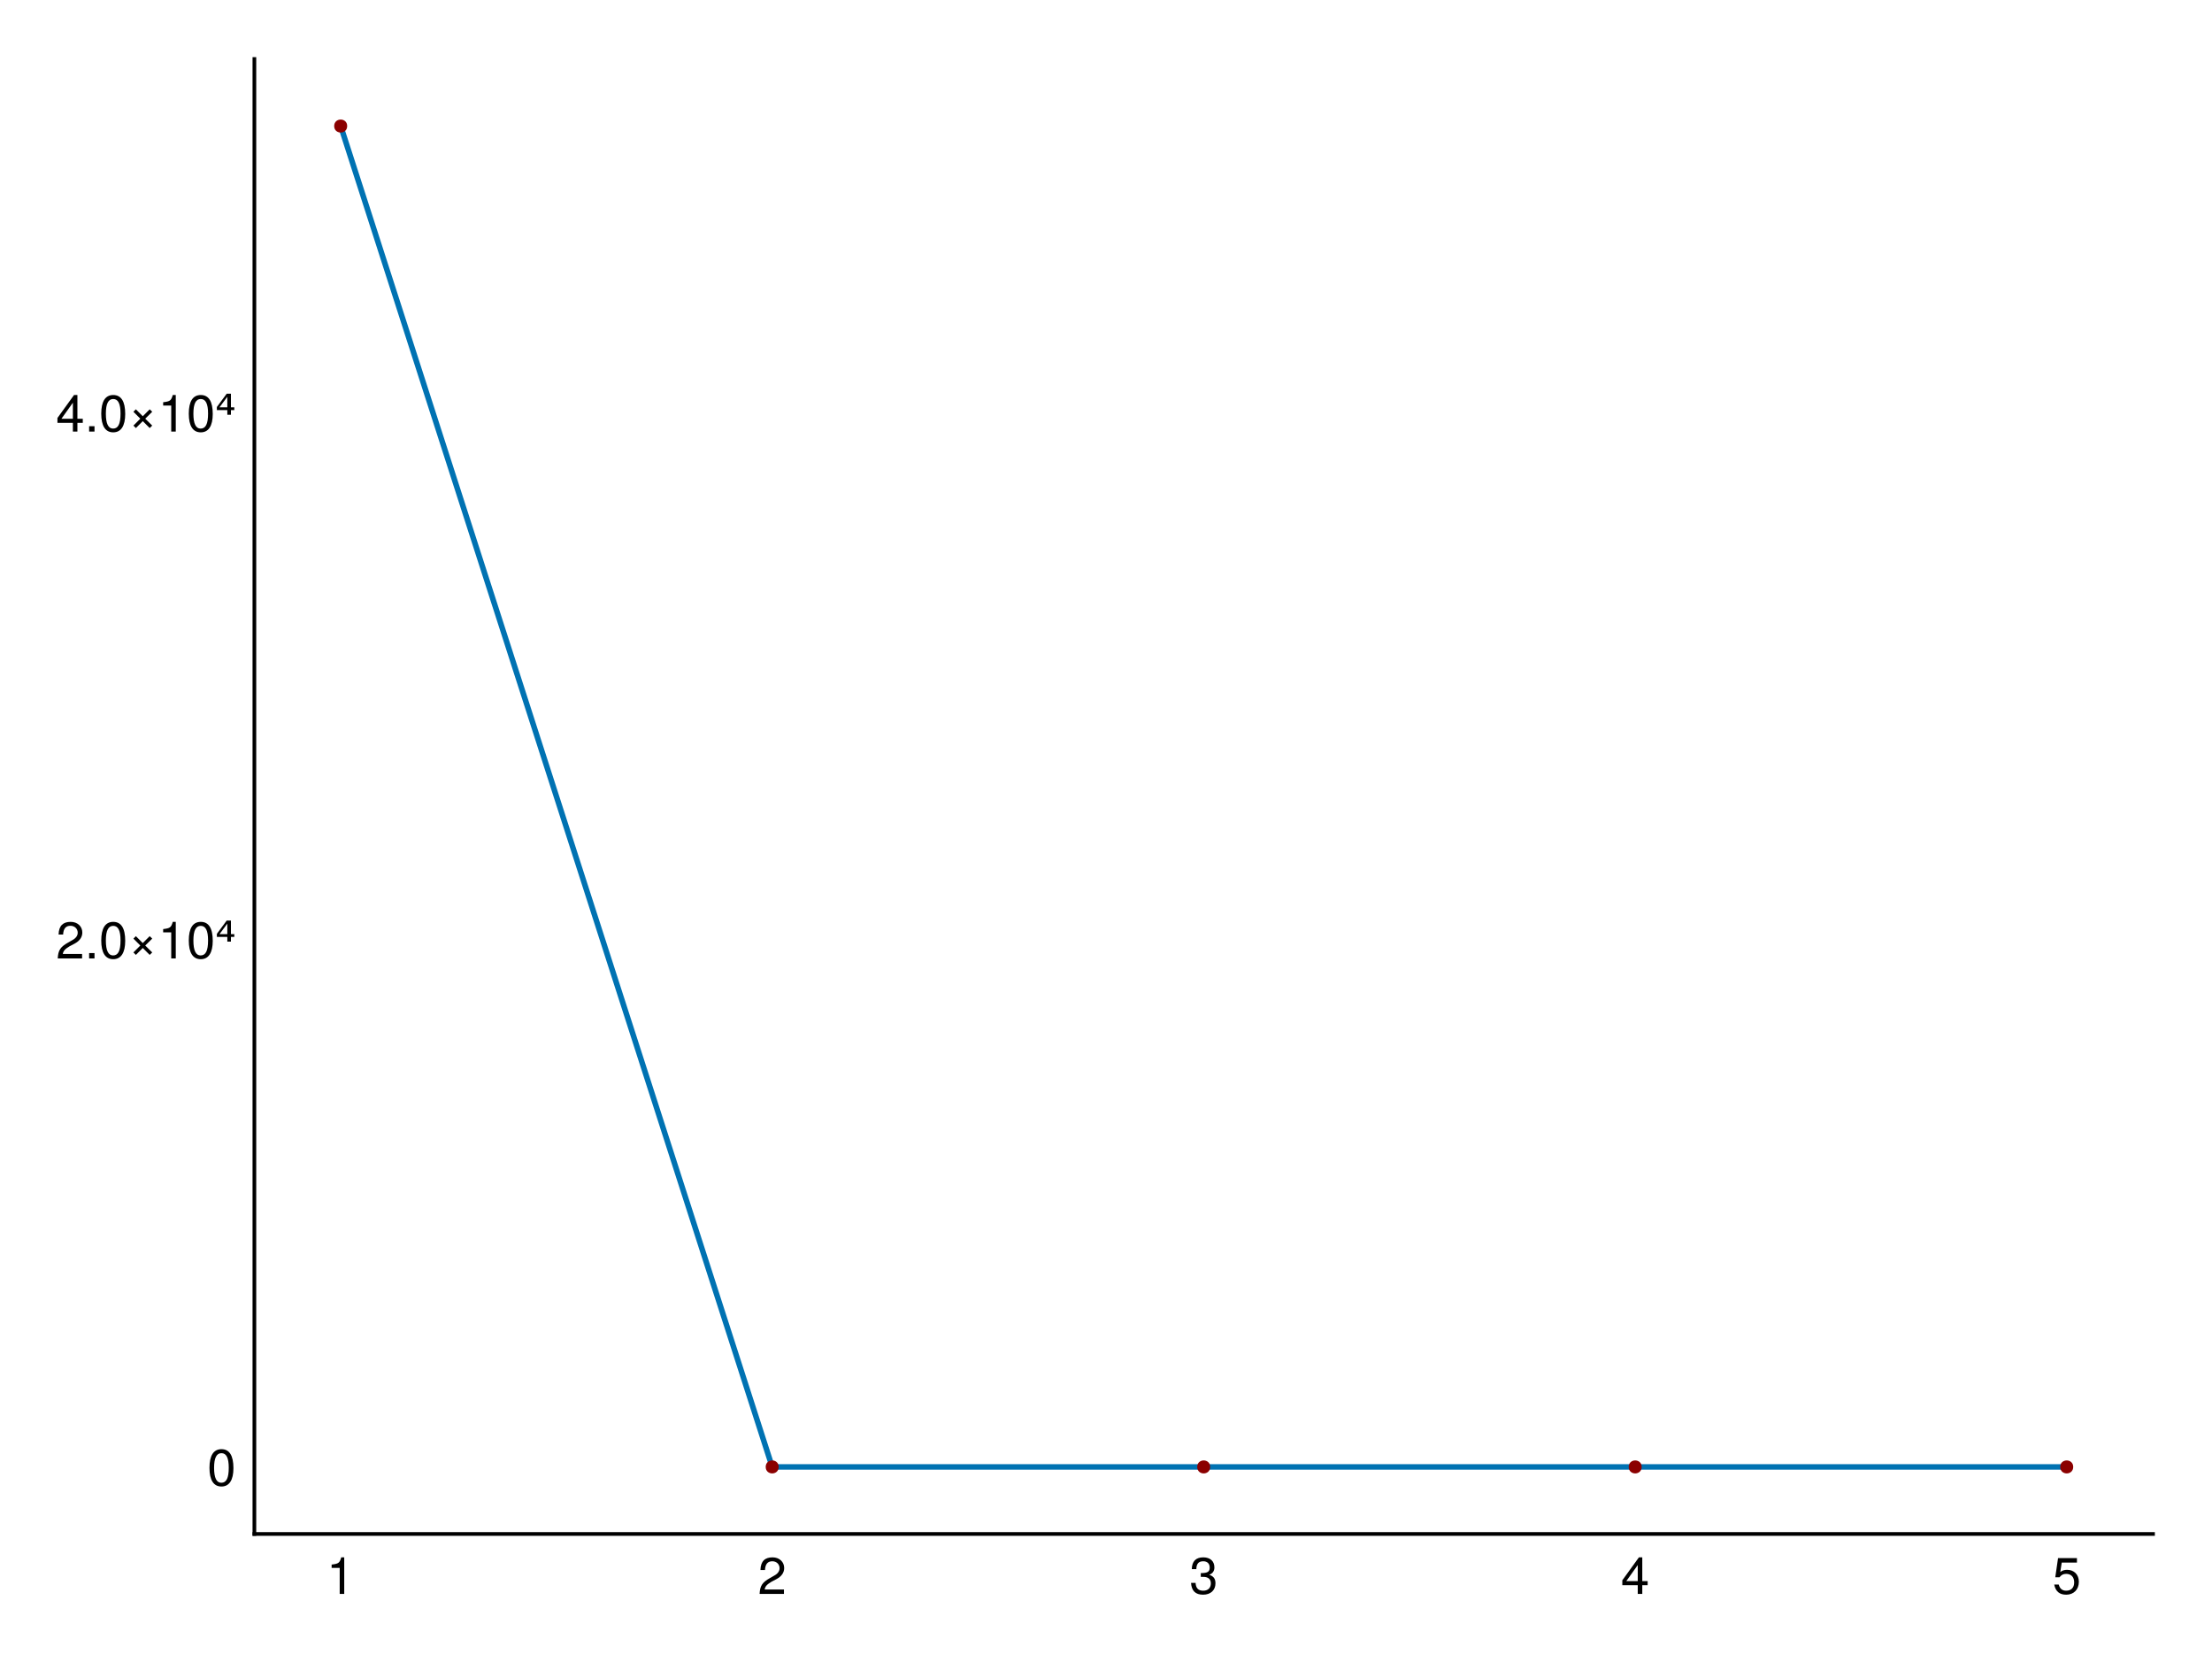
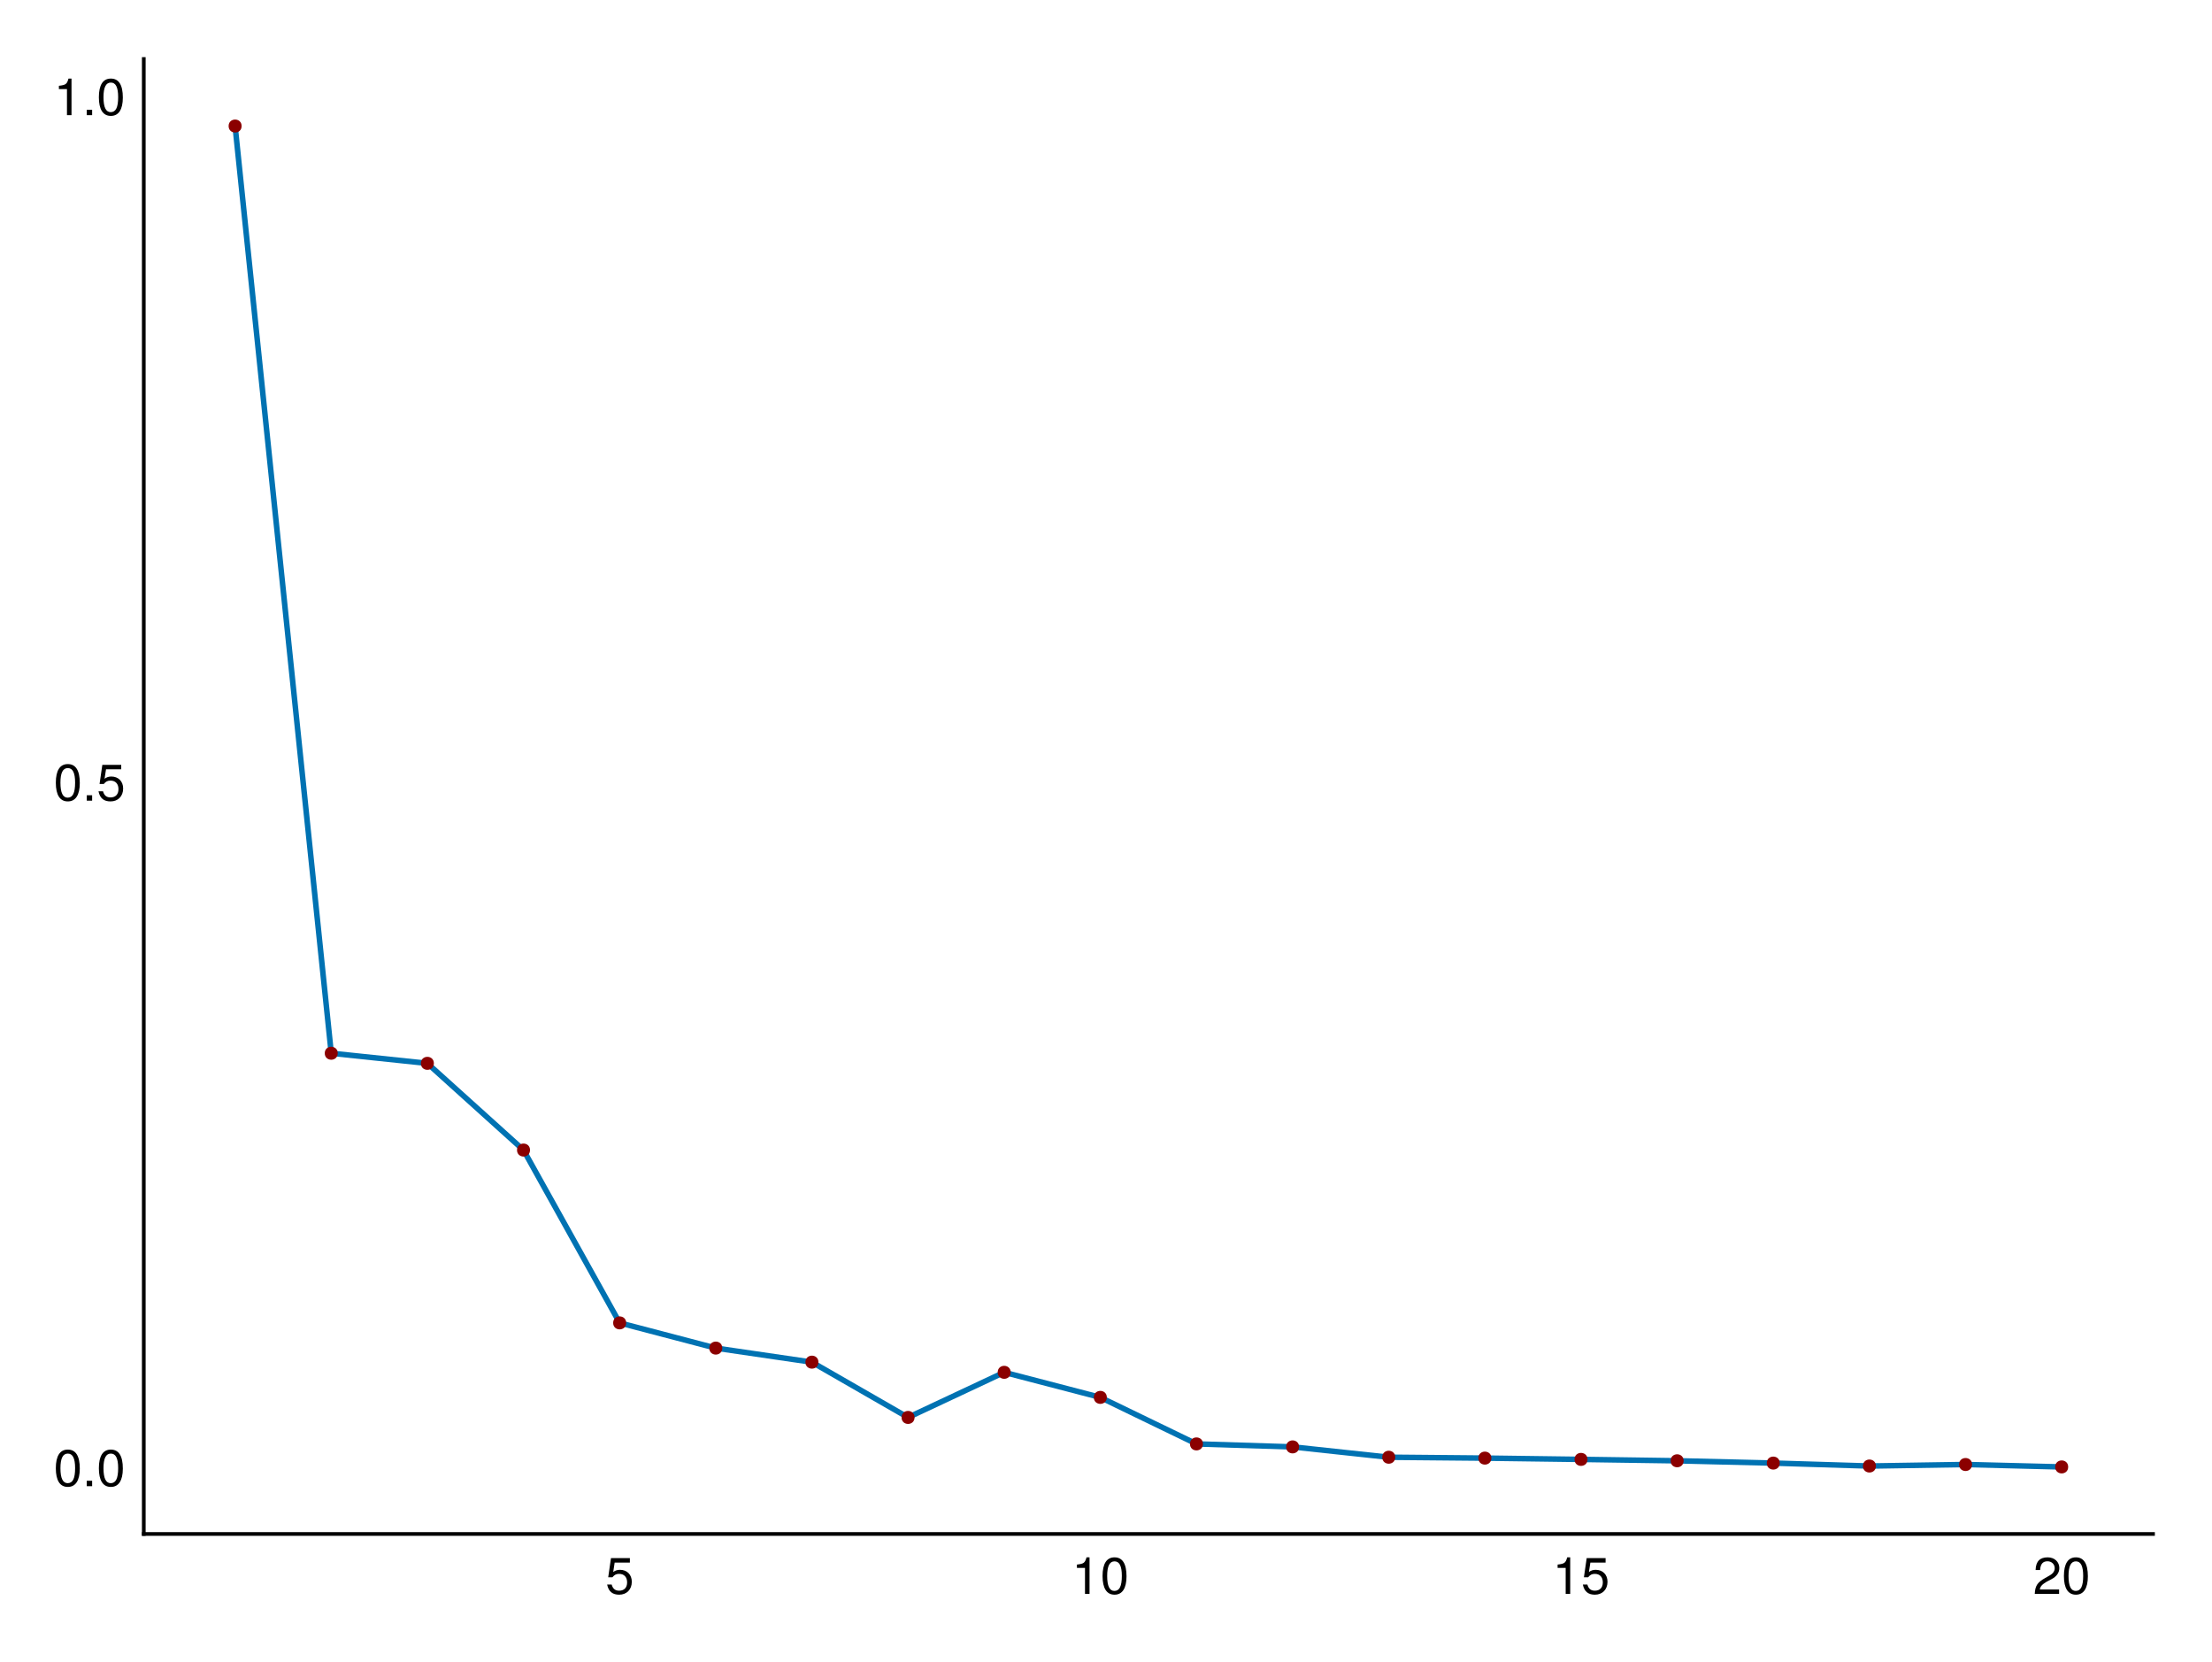
<svg xmlns="http://www.w3.org/2000/svg" xmlns:xlink="http://www.w3.org/1999/xlink" width="450pt" height="338pt" viewBox="0 0 450 338" version="1.1">
  <defs>
    <g>
-       <symbol overflow="visible" id="glyph0-0-6c217cbd">
+       <symbol overflow="visible" id="glyph0-0-a3757827">
        <path style="stroke:none;" d="M 0.203 -7.656 C 0.203 -7.656 0.203 0 0.203 0 C 0.203 0 4.938 0 4.938 0 C 4.938 0 4.938 -7.656 4.938 -7.656 C 4.938 -7.656 0.203 -7.656 0.203 -7.656 Z M 0.75 -0.547 C 0.75 -0.547 0.75 -7.109 0.75 -7.109 C 0.75 -7.109 4.391 -7.109 4.391 -7.109 C 4.391 -7.109 4.391 -0.547 4.391 -0.547 C 4.391 -0.547 0.75 -0.547 0.75 -0.547 Z M 0.75 -0.547 " />
      </symbol>
-       <symbol overflow="visible" id="glyph0-1-6c217cbd">
+       <symbol overflow="visible" id="glyph0-1-a3757827">
+         <path style="stroke:none;" d="M 5.391 -2.469 C 5.391 -0.891 4.344 0.156 2.828 0.156 C 1.516 0.156 0.672 -0.438 0.375 -1.906 C 0.375 -1.906 1.297 -1.906 1.297 -1.906 C 1.516 -1.078 2 -0.656 2.812 -0.656 C 3.828 -0.656 4.438 -1.266 4.438 -2.344 C 4.438 -3.438 3.812 -4.078 2.812 -4.078 C 2.234 -4.078 1.875 -3.906 1.453 -3.391 C 1.453 -3.391 0.594 -3.391 0.594 -3.391 C 0.594 -3.391 1.156 -7.281 1.156 -7.281 C 1.156 -7.281 5 -7.281 5 -7.281 C 5 -7.281 5 -6.375 5 -6.375 C 5 -6.375 1.906 -6.375 1.906 -6.375 C 1.906 -6.375 1.609 -4.453 1.609 -4.453 C 2.031 -4.766 2.453 -4.906 2.984 -4.906 C 4.406 -4.906 5.391 -3.938 5.391 -2.469 Z M 5.391 -2.469 " />
+       </symbol>
+       <symbol overflow="visible" id="glyph1-0-a3757827">
+         <path style="stroke:none;" d="M 0.203 -7.656 C 0.203 -7.656 0.203 0 0.203 0 C 0.203 0 4.938 0 4.938 0 C 4.938 0 4.938 -7.656 4.938 -7.656 C 4.938 -7.656 0.203 -7.656 0.203 -7.656 Z M 0.75 -0.547 C 0.75 -0.547 0.75 -7.109 0.75 -7.109 C 0.75 -7.109 4.391 -7.109 4.391 -7.109 C 4.391 -7.109 4.391 -0.547 4.391 -0.547 C 4.391 -0.547 0.75 -0.547 0.75 -0.547 Z M 0.75 -0.547 " />
+       </symbol>
+       <symbol overflow="visible" id="glyph1-1-a3757827">
        <path style="stroke:none;" d="M 3.641 0 C 3.641 0 2.719 0 2.719 0 C 2.719 0 2.719 -5.297 2.719 -5.297 C 2.719 -5.297 1.078 -5.297 1.078 -5.297 C 1.078 -5.297 1.078 -5.969 1.078 -5.969 C 2.5 -6.141 2.703 -6.297 3.031 -7.438 C 3.031 -7.438 3.641 -7.438 3.641 -7.438 C 3.641 -7.438 3.641 0 3.641 0 Z M 3.641 0 " />
      </symbol>
-       <symbol overflow="visible" id="glyph1-0-6c217cbd">
+       <symbol overflow="visible" id="glyph2-0-a3757827">
        <path style="stroke:none;" d="M 0.203 -7.656 C 0.203 -7.656 0.203 0 0.203 0 C 0.203 0 4.938 0 4.938 0 C 4.938 0 4.938 -7.656 4.938 -7.656 C 4.938 -7.656 0.203 -7.656 0.203 -7.656 Z M 0.75 -0.547 C 0.75 -0.547 0.75 -7.109 0.75 -7.109 C 0.75 -7.109 4.391 -7.109 4.391 -7.109 C 4.391 -7.109 4.391 -0.547 4.391 -0.547 C 4.391 -0.547 0.75 -0.547 0.75 -0.547 Z M 0.75 -0.547 " />
      </symbol>
-       <symbol overflow="visible" id="glyph1-1-6c217cbd">
+       <symbol overflow="visible" id="glyph2-1-a3757827">
+         <path style="stroke:none;" d="M 5.328 -3.578 C 5.328 -1.141 4.469 0.156 2.891 0.156 C 1.297 0.156 0.453 -1.141 0.453 -3.641 C 0.453 -6.141 1.281 -7.438 2.891 -7.438 C 4.5 -7.438 5.328 -6.156 5.328 -3.578 Z M 4.375 -3.672 C 4.375 -5.656 3.891 -6.625 2.891 -6.625 C 1.891 -6.625 1.391 -5.672 1.391 -3.641 C 1.391 -1.594 1.891 -0.609 2.859 -0.609 C 3.891 -0.609 4.375 -1.547 4.375 -3.672 Z M 4.375 -3.672 " />
+       </symbol>
+       <symbol overflow="visible" id="glyph2-2-a3757827">
        <path style="stroke:none;" d="M 5.359 -5.266 C 5.359 -4.344 4.828 -3.562 3.797 -3.016 C 3.797 -3.016 2.734 -2.453 2.734 -2.453 C 1.828 -1.906 1.484 -1.516 1.391 -0.906 C 1.391 -0.906 5.312 -0.906 5.312 -0.906 C 5.312 -0.906 5.312 0 5.312 0 C 5.312 0 0.359 0 0.359 0 C 0.438 -1.641 0.891 -2.344 2.453 -3.219 C 2.453 -3.219 3.406 -3.766 3.406 -3.766 C 4.078 -4.141 4.422 -4.656 4.422 -5.234 C 4.422 -6.031 3.797 -6.641 2.953 -6.641 C 2.031 -6.641 1.516 -6.109 1.453 -4.859 C 1.453 -4.859 0.531 -4.859 0.531 -4.859 C 0.578 -6.672 1.453 -7.438 2.984 -7.438 C 4.391 -7.438 5.359 -6.516 5.359 -5.266 Z M 5.359 -5.266 " />
      </symbol>
-       <symbol overflow="visible" id="glyph2-0-6c217cbd">
+       <symbol overflow="visible" id="glyph3-0-a3757827">
        <path style="stroke:none;" d="M 0.203 -7.656 C 0.203 -7.656 0.203 0 0.203 0 C 0.203 0 4.938 0 4.938 0 C 4.938 0 4.938 -7.656 4.938 -7.656 C 4.938 -7.656 0.203 -7.656 0.203 -7.656 Z M 0.75 -0.547 C 0.75 -0.547 0.75 -7.109 0.75 -7.109 C 0.75 -7.109 4.391 -7.109 4.391 -7.109 C 4.391 -7.109 4.391 -0.547 4.391 -0.547 C 4.391 -0.547 0.75 -0.547 0.75 -0.547 Z M 0.75 -0.547 " />
      </symbol>
-       <symbol overflow="visible" id="glyph2-1-6c217cbd">
-         <path style="stroke:none;" d="M 5.312 -2.156 C 5.312 -0.75 4.328 0.156 2.797 0.156 C 1.266 0.156 0.453 -0.594 0.344 -2.25 C 0.344 -2.25 1.266 -2.25 1.266 -2.25 C 1.328 -1.172 1.812 -0.656 2.828 -0.656 C 3.797 -0.656 4.375 -1.219 4.375 -2.156 C 4.375 -2.984 3.844 -3.469 2.828 -3.469 C 2.828 -3.469 2.328 -3.469 2.328 -3.469 C 2.328 -3.469 2.328 -4.234 2.328 -4.234 C 3.797 -4.234 4.141 -4.562 4.141 -5.359 C 4.141 -6.156 3.656 -6.641 2.828 -6.641 C 1.891 -6.641 1.438 -6.141 1.422 -5.047 C 1.422 -5.047 0.5 -5.047 0.5 -5.047 C 0.531 -6.625 1.328 -7.438 2.828 -7.438 C 4.234 -7.438 5.094 -6.672 5.094 -5.391 C 5.094 -4.656 4.75 -4.172 4.047 -3.891 C 4.953 -3.594 5.312 -3.062 5.312 -2.156 Z M 5.312 -2.156 " />
+       <symbol overflow="visible" id="glyph3-1-a3757827">
+         <path style="stroke:none;" d="M 5.391 -2.469 C 5.391 -0.891 4.344 0.156 2.828 0.156 C 1.516 0.156 0.672 -0.438 0.375 -1.906 C 0.375 -1.906 1.297 -1.906 1.297 -1.906 C 1.516 -1.078 2 -0.656 2.812 -0.656 C 3.828 -0.656 4.438 -1.266 4.438 -2.344 C 4.438 -3.438 3.812 -4.078 2.812 -4.078 C 2.234 -4.078 1.875 -3.906 1.453 -3.391 C 1.453 -3.391 0.594 -3.391 0.594 -3.391 C 0.594 -3.391 1.156 -7.281 1.156 -7.281 C 1.156 -7.281 5 -7.281 5 -7.281 C 5 -7.281 5 -6.375 5 -6.375 C 5 -6.375 1.906 -6.375 1.906 -6.375 C 1.906 -6.375 1.609 -4.453 1.609 -4.453 C 2.031 -4.766 2.453 -4.906 2.984 -4.906 C 4.406 -4.906 5.391 -3.938 5.391 -2.469 Z M 5.391 -2.469 " />
      </symbol>
-       <symbol overflow="visible" id="glyph3-0-6c217cbd">
+       <symbol overflow="visible" id="glyph4-0-a3757827">
        <path style="stroke:none;" d="M 0.203 -7.656 C 0.203 -7.656 0.203 0 0.203 0 C 0.203 0 4.938 0 4.938 0 C 4.938 0 4.938 -7.656 4.938 -7.656 C 4.938 -7.656 0.203 -7.656 0.203 -7.656 Z M 0.75 -0.547 C 0.75 -0.547 0.75 -7.109 0.75 -7.109 C 0.75 -7.109 4.391 -7.109 4.391 -7.109 C 4.391 -7.109 4.391 -0.547 4.391 -0.547 C 4.391 -0.547 0.75 -0.547 0.75 -0.547 Z M 0.75 -0.547 " />
      </symbol>
-       <symbol overflow="visible" id="glyph3-1-6c217cbd">
-         <path style="stroke:none;" d="M 5.453 -1.781 C 5.453 -1.781 4.359 -1.781 4.359 -1.781 C 4.359 -1.781 4.359 0 4.359 0 C 4.359 0 3.438 0 3.438 0 C 3.438 0 3.438 -1.781 3.438 -1.781 C 3.438 -1.781 0.297 -1.781 0.297 -1.781 C 0.297 -1.781 0.297 -2.766 0.297 -2.766 C 0.297 -2.766 3.672 -7.438 3.672 -7.438 C 3.672 -7.438 4.359 -7.438 4.359 -7.438 C 4.359 -7.438 4.359 -2.609 4.359 -2.609 C 4.359 -2.609 5.453 -2.609 5.453 -2.609 C 5.453 -2.609 5.453 -1.781 5.453 -1.781 Z M 3.438 -2.609 C 3.438 -2.609 3.438 -5.875 3.438 -5.875 C 3.438 -5.875 1.109 -2.609 1.109 -2.609 C 1.109 -2.609 3.438 -2.609 3.438 -2.609 Z M 3.438 -2.609 " />
+       <symbol overflow="visible" id="glyph4-1-a3757827">
+         <path style="stroke:none;" d="M 5.328 -3.578 C 5.328 -1.141 4.469 0.156 2.891 0.156 C 1.297 0.156 0.453 -1.141 0.453 -3.641 C 0.453 -6.141 1.281 -7.438 2.891 -7.438 C 4.5 -7.438 5.328 -6.156 5.328 -3.578 Z M 4.375 -3.672 C 4.375 -5.656 3.891 -6.625 2.891 -6.625 C 1.891 -6.625 1.391 -5.672 1.391 -3.641 C 1.391 -1.594 1.891 -0.609 2.859 -0.609 C 3.891 -0.609 4.375 -1.547 4.375 -3.672 Z M 4.375 -3.672 " />
      </symbol>
-       <symbol overflow="visible" id="glyph4-0-6c217cbd">
+       <symbol overflow="visible" id="glyph5-0-a3757827">
        <path style="stroke:none;" d="M 0.203 -7.656 C 0.203 -7.656 0.203 0 0.203 0 C 0.203 0 4.938 0 4.938 0 C 4.938 0 4.938 -7.656 4.938 -7.656 C 4.938 -7.656 0.203 -7.656 0.203 -7.656 Z M 0.75 -0.547 C 0.75 -0.547 0.75 -7.109 0.75 -7.109 C 0.75 -7.109 4.391 -7.109 4.391 -7.109 C 4.391 -7.109 4.391 -0.547 4.391 -0.547 C 4.391 -0.547 0.75 -0.547 0.75 -0.547 Z M 0.75 -0.547 " />
      </symbol>
-       <symbol overflow="visible" id="glyph4-1-6c217cbd">
+       <symbol overflow="visible" id="glyph5-1-a3757827">
+         <path style="stroke:none;" d="M 2 0 C 2 0 0.906 0 0.906 0 C 0.906 0 0.906 -1.094 0.906 -1.094 C 0.906 -1.094 2 -1.094 2 -1.094 C 2 -1.094 2 0 2 0 Z M 2 0 " />
+       </symbol>
+       <symbol overflow="visible" id="glyph6-0-a3757827">
+         <path style="stroke:none;" d="M 0.203 -7.656 C 0.203 -7.656 0.203 0 0.203 0 C 0.203 0 4.938 0 4.938 0 C 4.938 0 4.938 -7.656 4.938 -7.656 C 4.938 -7.656 0.203 -7.656 0.203 -7.656 Z M 0.75 -0.547 C 0.75 -0.547 0.75 -7.109 0.75 -7.109 C 0.75 -7.109 4.391 -7.109 4.391 -7.109 C 4.391 -7.109 4.391 -0.547 4.391 -0.547 C 4.391 -0.547 0.75 -0.547 0.75 -0.547 Z M 0.75 -0.547 " />
+       </symbol>
+       <symbol overflow="visible" id="glyph6-1-a3757827">
+         <path style="stroke:none;" d="M 5.328 -3.578 C 5.328 -1.141 4.469 0.156 2.891 0.156 C 1.297 0.156 0.453 -1.141 0.453 -3.641 C 0.453 -6.141 1.281 -7.438 2.891 -7.438 C 4.5 -7.438 5.328 -6.156 5.328 -3.578 Z M 4.375 -3.672 C 4.375 -5.656 3.891 -6.625 2.891 -6.625 C 1.891 -6.625 1.391 -5.672 1.391 -3.641 C 1.391 -1.594 1.891 -0.609 2.859 -0.609 C 3.891 -0.609 4.375 -1.547 4.375 -3.672 Z M 4.375 -3.672 " />
+       </symbol>
+       <symbol overflow="visible" id="glyph6-2-a3757827">
        <path style="stroke:none;" d="M 5.391 -2.469 C 5.391 -0.891 4.344 0.156 2.828 0.156 C 1.516 0.156 0.672 -0.438 0.375 -1.906 C 0.375 -1.906 1.297 -1.906 1.297 -1.906 C 1.516 -1.078 2 -0.656 2.812 -0.656 C 3.828 -0.656 4.438 -1.266 4.438 -2.344 C 4.438 -3.438 3.812 -4.078 2.812 -4.078 C 2.234 -4.078 1.875 -3.906 1.453 -3.391 C 1.453 -3.391 0.594 -3.391 0.594 -3.391 C 0.594 -3.391 1.156 -7.281 1.156 -7.281 C 1.156 -7.281 5 -7.281 5 -7.281 C 5 -7.281 5 -6.375 5 -6.375 C 5 -6.375 1.906 -6.375 1.906 -6.375 C 1.906 -6.375 1.609 -4.453 1.609 -4.453 C 2.031 -4.766 2.453 -4.906 2.984 -4.906 C 4.406 -4.906 5.391 -3.938 5.391 -2.469 Z M 5.391 -2.469 " />
      </symbol>
-       <symbol overflow="visible" id="glyph5-0-6c217cbd">
+       <symbol overflow="visible" id="glyph7-0-a3757827">
        <path style="stroke:none;" d="M 0.203 -7.656 C 0.203 -7.656 0.203 0 0.203 0 C 0.203 0 4.938 0 4.938 0 C 4.938 0 4.938 -7.656 4.938 -7.656 C 4.938 -7.656 0.203 -7.656 0.203 -7.656 Z M 0.75 -0.547 C 0.75 -0.547 0.75 -7.109 0.75 -7.109 C 0.75 -7.109 4.391 -7.109 4.391 -7.109 C 4.391 -7.109 4.391 -0.547 4.391 -0.547 C 4.391 -0.547 0.75 -0.547 0.75 -0.547 Z M 0.75 -0.547 " />
      </symbol>
-       <symbol overflow="visible" id="glyph5-1-6c217cbd">
+       <symbol overflow="visible" id="glyph7-1-a3757827">
+         <path style="stroke:none;" d="M 2 0 C 2 0 0.906 0 0.906 0 C 0.906 0 0.906 -1.094 0.906 -1.094 C 0.906 -1.094 2 -1.094 2 -1.094 C 2 -1.094 2 0 2 0 Z M 2 0 " />
+       </symbol>
+       <symbol overflow="visible" id="glyph8-0-a3757827">
+         <path style="stroke:none;" d="M 0.203 -7.656 C 0.203 -7.656 0.203 0 0.203 0 C 0.203 0 4.938 0 4.938 0 C 4.938 0 4.938 -7.656 4.938 -7.656 C 4.938 -7.656 0.203 -7.656 0.203 -7.656 Z M 0.75 -0.547 C 0.75 -0.547 0.75 -7.109 0.75 -7.109 C 0.75 -7.109 4.391 -7.109 4.391 -7.109 C 4.391 -7.109 4.391 -0.547 4.391 -0.547 C 4.391 -0.547 0.75 -0.547 0.75 -0.547 Z M 0.75 -0.547 " />
+       </symbol>
+       <symbol overflow="visible" id="glyph8-1-a3757827">
+         <path style="stroke:none;" d="M 3.641 0 C 3.641 0 2.719 0 2.719 0 C 2.719 0 2.719 -5.297 2.719 -5.297 C 2.719 -5.297 1.078 -5.297 1.078 -5.297 C 1.078 -5.297 1.078 -5.969 1.078 -5.969 C 2.5 -6.141 2.703 -6.297 3.031 -7.438 C 3.031 -7.438 3.641 -7.438 3.641 -7.438 C 3.641 -7.438 3.641 0 3.641 0 Z M 3.641 0 " />
+       </symbol>
+       <symbol overflow="visible" id="glyph8-2-a3757827">
        <path style="stroke:none;" d="M 5.328 -3.578 C 5.328 -1.141 4.469 0.156 2.891 0.156 C 1.297 0.156 0.453 -1.141 0.453 -3.641 C 0.453 -6.141 1.281 -7.438 2.891 -7.438 C 4.5 -7.438 5.328 -6.156 5.328 -3.578 Z M 4.375 -3.672 C 4.375 -5.656 3.891 -6.625 2.891 -6.625 C 1.891 -6.625 1.391 -5.672 1.391 -3.641 C 1.391 -1.594 1.891 -0.609 2.859 -0.609 C 3.891 -0.609 4.375 -1.547 4.375 -3.672 Z M 4.375 -3.672 " />
      </symbol>
-       <symbol overflow="visible" id="glyph5-2-6c217cbd">
-         <path style="stroke:none;" d="M 2 0 C 2 0 0.906 0 0.906 0 C 0.906 0 0.906 -1.094 0.906 -1.094 C 0.906 -1.094 2 -1.094 2 -1.094 C 2 -1.094 2 0 2 0 Z M 2 0 " />
-       </symbol>
-       <symbol overflow="visible" id="glyph6-0-6c217cbd">
+       <symbol overflow="visible" id="glyph9-0-a3757827">
        <path style="stroke:none;" d="M 0.203 -7.656 C 0.203 -7.656 0.203 0 0.203 0 C 0.203 0 4.938 0 4.938 0 C 4.938 0 4.938 -7.656 4.938 -7.656 C 4.938 -7.656 0.203 -7.656 0.203 -7.656 Z M 0.75 -0.547 C 0.75 -0.547 0.75 -7.109 0.75 -7.109 C 0.75 -7.109 4.391 -7.109 4.391 -7.109 C 4.391 -7.109 4.391 -0.547 4.391 -0.547 C 4.391 -0.547 0.75 -0.547 0.75 -0.547 Z M 0.75 -0.547 " />
      </symbol>
-       <symbol overflow="visible" id="glyph6-1-6c217cbd">
-         <path style="stroke:none;" d="M 5.359 -5.266 C 5.359 -4.344 4.828 -3.562 3.797 -3.016 C 3.797 -3.016 2.734 -2.453 2.734 -2.453 C 1.828 -1.906 1.484 -1.516 1.391 -0.906 C 1.391 -0.906 5.312 -0.906 5.312 -0.906 C 5.312 -0.906 5.312 0 5.312 0 C 5.312 0 0.359 0 0.359 0 C 0.438 -1.641 0.891 -2.344 2.453 -3.219 C 2.453 -3.219 3.406 -3.766 3.406 -3.766 C 4.078 -4.141 4.422 -4.656 4.422 -5.234 C 4.422 -6.031 3.797 -6.641 2.953 -6.641 C 2.031 -6.641 1.516 -6.109 1.453 -4.859 C 1.453 -4.859 0.531 -4.859 0.531 -4.859 C 0.578 -6.672 1.453 -7.438 2.984 -7.438 C 4.391 -7.438 5.359 -6.516 5.359 -5.266 Z M 5.359 -5.266 " />
-       </symbol>
-       <symbol overflow="visible" id="glyph7-0-6c217cbd">
-         <path style="stroke:none;" d="M 0.203 -7.656 C 0.203 -7.656 0.203 0 0.203 0 C 0.203 0 4.938 0 4.938 0 C 4.938 0 4.938 -7.656 4.938 -7.656 C 4.938 -7.656 0.203 -7.656 0.203 -7.656 Z M 0.75 -0.547 C 0.75 -0.547 0.75 -7.109 0.75 -7.109 C 0.75 -7.109 4.391 -7.109 4.391 -7.109 C 4.391 -7.109 4.391 -0.547 4.391 -0.547 C 4.391 -0.547 0.75 -0.547 0.75 -0.547 Z M 0.75 -0.547 " />
-       </symbol>
-       <symbol overflow="visible" id="glyph7-1-6c217cbd">
-         <path style="stroke:none;" d="M 5.328 -3.578 C 5.328 -1.141 4.469 0.156 2.891 0.156 C 1.297 0.156 0.453 -1.141 0.453 -3.641 C 0.453 -6.141 1.281 -7.438 2.891 -7.438 C 4.5 -7.438 5.328 -6.156 5.328 -3.578 Z M 4.375 -3.672 C 4.375 -5.656 3.891 -6.625 2.891 -6.625 C 1.891 -6.625 1.391 -5.672 1.391 -3.641 C 1.391 -1.594 1.891 -0.609 2.859 -0.609 C 3.891 -0.609 4.375 -1.547 4.375 -3.672 Z M 4.375 -3.672 " />
-       </symbol>
-       <symbol overflow="visible" id="glyph8-0-6c217cbd">
-         <path style="stroke:none;" d="M 0.203 -7.656 C 0.203 -7.656 0.203 0 0.203 0 C 0.203 0 4.938 0 4.938 0 C 4.938 0 4.938 -7.656 4.938 -7.656 C 4.938 -7.656 0.203 -7.656 0.203 -7.656 Z M 0.75 -0.547 C 0.75 -0.547 0.75 -7.109 0.75 -7.109 C 0.75 -7.109 4.391 -7.109 4.391 -7.109 C 4.391 -7.109 4.391 -0.547 4.391 -0.547 C 4.391 -0.547 0.75 -0.547 0.75 -0.547 Z M 0.75 -0.547 " />
-       </symbol>
-       <symbol overflow="visible" id="glyph8-1-6c217cbd">
-         <path style="stroke:none;" d="M 4.984 -1.219 C 4.984 -1.219 4.469 -0.719 4.469 -0.719 C 4.469 -0.719 3.062 -2.125 3.062 -2.125 C 3.062 -2.125 1.656 -0.719 1.656 -0.719 C 1.656 -0.719 1.156 -1.219 1.156 -1.219 C 1.156 -1.219 2.562 -2.625 2.562 -2.625 C 2.562 -2.625 1.156 -4.031 1.156 -4.031 C 1.156 -4.031 1.656 -4.531 1.656 -4.531 C 1.656 -4.531 3.062 -3.125 3.062 -3.125 C 3.062 -3.125 4.469 -4.531 4.469 -4.531 C 4.469 -4.531 4.984 -4.031 4.984 -4.031 C 4.984 -4.031 3.562 -2.625 3.562 -2.625 C 3.562 -2.625 4.984 -1.219 4.984 -1.219 Z M 4.984 -1.219 " />
-       </symbol>
-       <symbol overflow="visible" id="glyph8-2-6c217cbd">
-         <path style="stroke:none;" d="M 5.328 -3.578 C 5.328 -1.141 4.469 0.156 2.891 0.156 C 1.297 0.156 0.453 -1.141 0.453 -3.641 C 0.453 -6.141 1.281 -7.438 2.891 -7.438 C 4.5 -7.438 5.328 -6.156 5.328 -3.578 Z M 4.375 -3.672 C 4.375 -5.656 3.891 -6.625 2.891 -6.625 C 1.891 -6.625 1.391 -5.672 1.391 -3.641 C 1.391 -1.594 1.891 -0.609 2.859 -0.609 C 3.891 -0.609 4.375 -1.547 4.375 -3.672 Z M 4.375 -3.672 " />
-       </symbol>
-       <symbol overflow="visible" id="glyph9-0-6c217cbd">
-         <path style="stroke:none;" d="M 0.203 -7.656 C 0.203 -7.656 0.203 0 0.203 0 C 0.203 0 4.938 0 4.938 0 C 4.938 0 4.938 -7.656 4.938 -7.656 C 4.938 -7.656 0.203 -7.656 0.203 -7.656 Z M 0.75 -0.547 C 0.75 -0.547 0.75 -7.109 0.75 -7.109 C 0.75 -7.109 4.391 -7.109 4.391 -7.109 C 4.391 -7.109 4.391 -0.547 4.391 -0.547 C 4.391 -0.547 0.75 -0.547 0.75 -0.547 Z M 0.75 -0.547 " />
-       </symbol>
-       <symbol overflow="visible" id="glyph9-1-6c217cbd">
-         <path style="stroke:none;" d="M 3.641 0 C 3.641 0 2.719 0 2.719 0 C 2.719 0 2.719 -5.297 2.719 -5.297 C 2.719 -5.297 1.078 -5.297 1.078 -5.297 C 1.078 -5.297 1.078 -5.969 1.078 -5.969 C 2.5 -6.141 2.703 -6.297 3.031 -7.438 C 3.031 -7.438 3.641 -7.438 3.641 -7.438 C 3.641 -7.438 3.641 0 3.641 0 Z M 3.641 0 " />
-       </symbol>
-       <symbol overflow="visible" id="glyph10-0-6c217cbd">
-         <path style="stroke:none;" d="M 0.516 1.859 L 0.516 -7.406 L 5.766 -7.406 L 5.766 1.859 Z M 1.109 1.266 L 5.188 1.266 L 5.188 -6.812 L 1.109 -6.812 Z M 1.109 1.266 " />
-       </symbol>
-       <symbol overflow="visible" id="glyph10-1-6c217cbd">
-         <path style="stroke:none;" d="M 2.453 -7.078 L 0.859 -4.938 L 2.453 -4.938 Z M 2.328 -7.703 L 3.188 -7.703 L 3.188 -4.938 L 3.875 -4.938 L 3.875 -4.375 L 3.188 -4.375 L 3.188 -3.422 L 2.453 -3.422 L 2.453 -4.375 L 0.328 -4.375 L 0.328 -5 Z M 2.328 -7.703 " />
-       </symbol>
-       <symbol overflow="visible" id="glyph11-0-6c217cbd">
-         <path style="stroke:none;" d="M 0.203 -7.656 C 0.203 -7.656 0.203 0 0.203 0 C 0.203 0 4.938 0 4.938 0 C 4.938 0 4.938 -7.656 4.938 -7.656 C 4.938 -7.656 0.203 -7.656 0.203 -7.656 Z M 0.75 -0.547 C 0.75 -0.547 0.75 -7.109 0.75 -7.109 C 0.75 -7.109 4.391 -7.109 4.391 -7.109 C 4.391 -7.109 4.391 -0.547 4.391 -0.547 C 4.391 -0.547 0.75 -0.547 0.75 -0.547 Z M 0.75 -0.547 " />
-       </symbol>
-       <symbol overflow="visible" id="glyph11-1-6c217cbd">
-         <path style="stroke:none;" d="M 5.453 -1.781 C 5.453 -1.781 4.359 -1.781 4.359 -1.781 C 4.359 -1.781 4.359 0 4.359 0 C 4.359 0 3.438 0 3.438 0 C 3.438 0 3.438 -1.781 3.438 -1.781 C 3.438 -1.781 0.297 -1.781 0.297 -1.781 C 0.297 -1.781 0.297 -2.766 0.297 -2.766 C 0.297 -2.766 3.672 -7.438 3.672 -7.438 C 3.672 -7.438 4.359 -7.438 4.359 -7.438 C 4.359 -7.438 4.359 -2.609 4.359 -2.609 C 4.359 -2.609 5.453 -2.609 5.453 -2.609 C 5.453 -2.609 5.453 -1.781 5.453 -1.781 Z M 3.438 -2.609 C 3.438 -2.609 3.438 -5.875 3.438 -5.875 C 3.438 -5.875 1.109 -2.609 1.109 -2.609 C 1.109 -2.609 3.438 -2.609 3.438 -2.609 Z M 3.438 -2.609 " />
-       </symbol>
-       <symbol overflow="visible" id="glyph12-0-6c217cbd">
-         <path style="stroke:none;" d="M 0.203 -7.656 C 0.203 -7.656 0.203 0 0.203 0 C 0.203 0 4.938 0 4.938 0 C 4.938 0 4.938 -7.656 4.938 -7.656 C 4.938 -7.656 0.203 -7.656 0.203 -7.656 Z M 0.75 -0.547 C 0.75 -0.547 0.75 -7.109 0.75 -7.109 C 0.75 -7.109 4.391 -7.109 4.391 -7.109 C 4.391 -7.109 4.391 -0.547 4.391 -0.547 C 4.391 -0.547 0.75 -0.547 0.75 -0.547 Z M 0.75 -0.547 " />
-       </symbol>
-       <symbol overflow="visible" id="glyph12-1-6c217cbd">
+       <symbol overflow="visible" id="glyph9-1-a3757827">
        <path style="stroke:none;" d="M 2 0 C 2 0 0.906 0 0.906 0 C 0.906 0 0.906 -1.094 0.906 -1.094 C 0.906 -1.094 2 -1.094 2 -1.094 C 2 -1.094 2 0 2 0 Z M 2 0 " />
-       </symbol>
-       <symbol overflow="visible" id="glyph13-0-6c217cbd">
-         <path style="stroke:none;" d="M 0.203 -7.656 C 0.203 -7.656 0.203 0 0.203 0 C 0.203 0 4.938 0 4.938 0 C 4.938 0 4.938 -7.656 4.938 -7.656 C 4.938 -7.656 0.203 -7.656 0.203 -7.656 Z M 0.75 -0.547 C 0.75 -0.547 0.75 -7.109 0.75 -7.109 C 0.75 -7.109 4.391 -7.109 4.391 -7.109 C 4.391 -7.109 4.391 -0.547 4.391 -0.547 C 4.391 -0.547 0.75 -0.547 0.75 -0.547 Z M 0.75 -0.547 " />
-       </symbol>
-       <symbol overflow="visible" id="glyph13-1-6c217cbd">
-         <path style="stroke:none;" d="M 5.328 -3.578 C 5.328 -1.141 4.469 0.156 2.891 0.156 C 1.297 0.156 0.453 -1.141 0.453 -3.641 C 0.453 -6.141 1.281 -7.438 2.891 -7.438 C 4.5 -7.438 5.328 -6.156 5.328 -3.578 Z M 4.375 -3.672 C 4.375 -5.656 3.891 -6.625 2.891 -6.625 C 1.891 -6.625 1.391 -5.672 1.391 -3.641 C 1.391 -1.594 1.891 -0.609 2.859 -0.609 C 3.891 -0.609 4.375 -1.547 4.375 -3.672 Z M 4.375 -3.672 " />
-       </symbol>
-       <symbol overflow="visible" id="glyph14-0-6c217cbd">
-         <path style="stroke:none;" d="M 0.203 -7.656 C 0.203 -7.656 0.203 0 0.203 0 C 0.203 0 4.938 0 4.938 0 C 4.938 0 4.938 -7.656 4.938 -7.656 C 4.938 -7.656 0.203 -7.656 0.203 -7.656 Z M 0.75 -0.547 C 0.75 -0.547 0.75 -7.109 0.75 -7.109 C 0.75 -7.109 4.391 -7.109 4.391 -7.109 C 4.391 -7.109 4.391 -0.547 4.391 -0.547 C 4.391 -0.547 0.75 -0.547 0.75 -0.547 Z M 0.75 -0.547 " />
-       </symbol>
-       <symbol overflow="visible" id="glyph14-1-6c217cbd">
-         <path style="stroke:none;" d="M 4.984 -1.219 C 4.984 -1.219 4.469 -0.719 4.469 -0.719 C 4.469 -0.719 3.062 -2.125 3.062 -2.125 C 3.062 -2.125 1.656 -0.719 1.656 -0.719 C 1.656 -0.719 1.156 -1.219 1.156 -1.219 C 1.156 -1.219 2.562 -2.625 2.562 -2.625 C 2.562 -2.625 1.156 -4.031 1.156 -4.031 C 1.156 -4.031 1.656 -4.531 1.656 -4.531 C 1.656 -4.531 3.062 -3.125 3.062 -3.125 C 3.062 -3.125 4.469 -4.531 4.469 -4.531 C 4.469 -4.531 4.984 -4.031 4.984 -4.031 C 4.984 -4.031 3.562 -2.625 3.562 -2.625 C 3.562 -2.625 4.984 -1.219 4.984 -1.219 Z M 4.984 -1.219 " />
-       </symbol>
-       <symbol overflow="visible" id="glyph14-2-6c217cbd">
-         <path style="stroke:none;" d="M 5.328 -3.578 C 5.328 -1.141 4.469 0.156 2.891 0.156 C 1.297 0.156 0.453 -1.141 0.453 -3.641 C 0.453 -6.141 1.281 -7.438 2.891 -7.438 C 4.5 -7.438 5.328 -6.156 5.328 -3.578 Z M 4.375 -3.672 C 4.375 -5.656 3.891 -6.625 2.891 -6.625 C 1.891 -6.625 1.391 -5.672 1.391 -3.641 C 1.391 -1.594 1.891 -0.609 2.859 -0.609 C 3.891 -0.609 4.375 -1.547 4.375 -3.672 Z M 4.375 -3.672 " />
-       </symbol>
-       <symbol overflow="visible" id="glyph15-0-6c217cbd">
-         <path style="stroke:none;" d="M 0.203 -7.656 C 0.203 -7.656 0.203 0 0.203 0 C 0.203 0 4.938 0 4.938 0 C 4.938 0 4.938 -7.656 4.938 -7.656 C 4.938 -7.656 0.203 -7.656 0.203 -7.656 Z M 0.75 -0.547 C 0.75 -0.547 0.75 -7.109 0.75 -7.109 C 0.75 -7.109 4.391 -7.109 4.391 -7.109 C 4.391 -7.109 4.391 -0.547 4.391 -0.547 C 4.391 -0.547 0.75 -0.547 0.75 -0.547 Z M 0.75 -0.547 " />
-       </symbol>
-       <symbol overflow="visible" id="glyph15-1-6c217cbd">
-         <path style="stroke:none;" d="M 3.641 0 C 3.641 0 2.719 0 2.719 0 C 2.719 0 2.719 -5.297 2.719 -5.297 C 2.719 -5.297 1.078 -5.297 1.078 -5.297 C 1.078 -5.297 1.078 -5.969 1.078 -5.969 C 2.5 -6.141 2.703 -6.297 3.031 -7.438 C 3.031 -7.438 3.641 -7.438 3.641 -7.438 C 3.641 -7.438 3.641 0 3.641 0 Z M 3.641 0 " />
-       </symbol>
-       <symbol overflow="visible" id="glyph16-0-6c217cbd">
-         <path style="stroke:none;" d="M 0.516 1.859 L 0.516 -7.406 L 5.766 -7.406 L 5.766 1.859 Z M 1.109 1.266 L 5.188 1.266 L 5.188 -6.812 L 1.109 -6.812 Z M 1.109 1.266 " />
-       </symbol>
-       <symbol overflow="visible" id="glyph16-1-6c217cbd">
-         <path style="stroke:none;" d="M 2.453 -7.078 L 0.859 -4.938 L 2.453 -4.938 Z M 2.328 -7.703 L 3.188 -7.703 L 3.188 -4.938 L 3.875 -4.938 L 3.875 -4.375 L 3.188 -4.375 L 3.188 -3.422 L 2.453 -3.422 L 2.453 -4.375 L 0.328 -4.375 L 0.328 -5 Z M 2.328 -7.703 " />
      </symbol>
    </g>
  </defs>
-   <g id="surface1-6c217cbd">
+   <g id="surface1-a3757827">
    <path style=" stroke:none;fill-rule:nonzero;fill:rgb(100%,100%,100%);fill-opacity:1;" d="M 0 0 L 450 0 L 450 337.5 L 0 337.5 Z M 0 0 " />
    <g style="fill:rgb(0%,0%,0%);fill-opacity:1;">
-       <use xlink:href="#glyph0-1-6c217cbd" x="66.388" y="324.193" />
+       <use xlink:href="#glyph0-1-a3757827" x="123.14" y="324.193" />
    </g>
    <g style="fill:rgb(0%,0%,0%);fill-opacity:1;">
-       <use xlink:href="#glyph1-1-6c217cbd" x="154.172" y="324.193" />
+       <use xlink:href="#glyph1-1-a3757827" x="218.008" y="324.193" />
    </g>
    <g style="fill:rgb(0%,0%,0%);fill-opacity:1;">
-       <use xlink:href="#glyph2-1-6c217cbd" x="241.956" y="324.193" />
+       <use xlink:href="#glyph2-1-a3757827" x="223.846" y="324.193" />
    </g>
    <g style="fill:rgb(0%,0%,0%);fill-opacity:1;">
-       <use xlink:href="#glyph3-1-6c217cbd" x="329.74" y="324.193" />
+       <use xlink:href="#glyph1-1-a3757827" x="315.795" y="324.193" />
    </g>
    <g style="fill:rgb(0%,0%,0%);fill-opacity:1;">
-       <use xlink:href="#glyph4-1-6c217cbd" x="417.524" y="324.193" />
+       <use xlink:href="#glyph3-1-a3757827" x="321.633" y="324.193" />
    </g>
    <g style="fill:rgb(0%,0%,0%);fill-opacity:1;">
-       <use xlink:href="#glyph5-1-6c217cbd" x="42.162" y="302.191" />
+       <use xlink:href="#glyph2-2-a3757827" x="413.582" y="324.193" />
    </g>
    <g style="fill:rgb(0%,0%,0%);fill-opacity:1;">
-       <use xlink:href="#glyph6-1-6c217cbd" x="11.388" y="194.939" />
+       <use xlink:href="#glyph2-1-a3757827" x="419.42" y="324.193" />
    </g>
    <g style="fill:rgb(0%,0%,0%);fill-opacity:1;">
-       <use xlink:href="#glyph5-2-6c217cbd" x="17.226" y="194.939" />
+       <use xlink:href="#glyph4-1-a3757827" x="10.905" y="302.275" />
    </g>
    <g style="fill:rgb(0%,0%,0%);fill-opacity:1;">
-       <use xlink:href="#glyph7-1-6c217cbd" x="20.145" y="194.939" />
+       <use xlink:href="#glyph5-1-a3757827" x="16.743" y="302.275" />
    </g>
    <g style="fill:rgb(0%,0%,0%);fill-opacity:1;">
-       <use xlink:href="#glyph8-1-6c217cbd" x="25.983" y="194.939" />
+       <use xlink:href="#glyph4-1-a3757827" x="19.662" y="302.275" />
    </g>
    <g style="fill:rgb(0%,0%,0%);fill-opacity:1;">
-       <use xlink:href="#glyph9-1-6c217cbd" x="32.115" y="194.939" />
+       <use xlink:href="#glyph6-1-a3757827" x="10.905" y="162.847" />
    </g>
    <g style="fill:rgb(0%,0%,0%);fill-opacity:1;">
-       <use xlink:href="#glyph8-2-6c217cbd" x="37.953" y="194.939" />
+       <use xlink:href="#glyph7-1-a3757827" x="16.743" y="162.847" />
    </g>
    <g style="fill:rgb(0%,0%,0%);fill-opacity:1;">
-       <use xlink:href="#glyph10-1-6c217cbd" x="43.791" y="194.939" />
+       <use xlink:href="#glyph6-2-a3757827" x="19.662" y="162.847" />
    </g>
    <g style="fill:rgb(0%,0%,0%);fill-opacity:1;">
-       <use xlink:href="#glyph11-1-6c217cbd" x="11.388" y="87.781" />
+       <use xlink:href="#glyph8-1-a3757827" x="10.905" y="23.42" />
    </g>
    <g style="fill:rgb(0%,0%,0%);fill-opacity:1;">
-       <use xlink:href="#glyph12-1-6c217cbd" x="17.226" y="87.781" />
+       <use xlink:href="#glyph9-1-a3757827" x="16.743" y="23.42" />
    </g>
    <g style="fill:rgb(0%,0%,0%);fill-opacity:1;">
-       <use xlink:href="#glyph13-1-6c217cbd" x="20.145" y="87.781" />
+       <use xlink:href="#glyph8-2-a3757827" x="19.662" y="23.42" />
    </g>
-     <g style="fill:rgb(0%,0%,0%);fill-opacity:1;">
-       <use xlink:href="#glyph14-1-6c217cbd" x="25.983" y="87.781" />
-     </g>
-     <g style="fill:rgb(0%,0%,0%);fill-opacity:1;">
-       <use xlink:href="#glyph15-1-6c217cbd" x="32.115" y="87.781" />
-     </g>
-     <g style="fill:rgb(0%,0%,0%);fill-opacity:1;">
-       <use xlink:href="#glyph14-2-6c217cbd" x="37.953" y="87.781" />
-     </g>
-     <g style="fill:rgb(0%,0%,0%);fill-opacity:1;">
-       <use xlink:href="#glyph16-1-6c217cbd" x="43.791" y="87.781" />
-     </g>
-     <path style="fill:none;stroke-width:1.5;stroke-linecap:butt;stroke-linejoin:miter;stroke:rgb(0%,44.706%,69.804%);stroke-opacity:1;stroke-miterlimit:2;" d="M 92.411 34.182 L 209.453 397.818 L 560.589 397.818 " transform="matrix(0.75,0,0,0.75,0,0)" />
-     <path style=" stroke:none;fill-rule:nonzero;fill:rgb(54.51%,0%,0%);fill-opacity:1;" d="M 70.629 25.637 C 70.629 23.875 67.984 23.875 67.984 25.637 C 67.984 27.398 70.629 27.398 70.629 25.637 Z M 70.629 25.637 " />
-     <path style=" stroke:none;fill-rule:nonzero;fill:rgb(54.51%,0%,0%);fill-opacity:1;" d="M 158.414 298.363 C 158.414 296.602 155.77 296.602 155.77 298.363 C 155.77 300.125 158.414 300.125 158.414 298.363 Z M 158.414 298.363 " />
-     <path style=" stroke:none;fill-rule:nonzero;fill:rgb(54.51%,0%,0%);fill-opacity:1;" d="M 246.195 298.363 C 246.195 296.602 243.555 296.602 243.555 298.363 C 243.555 300.125 246.195 300.125 246.195 298.363 Z M 246.195 298.363 " />
-     <path style=" stroke:none;fill-rule:nonzero;fill:rgb(54.51%,0%,0%);fill-opacity:1;" d="M 333.98 298.363 C 333.98 296.602 331.336 296.602 331.336 298.363 C 331.336 300.125 333.98 300.125 333.98 298.363 Z M 333.98 298.363 " />
-     <path style=" stroke:none;fill-rule:nonzero;fill:rgb(54.51%,0%,0%);fill-opacity:1;" d="M 421.766 298.363 C 421.766 296.602 419.121 296.602 419.121 298.363 C 419.121 300.125 421.766 300.125 421.766 298.363 Z M 421.766 298.363 " />
-     <path style="fill:none;stroke-width:1;stroke-linecap:butt;stroke-linejoin:miter;stroke:rgb(0%,0%,0%);stroke-opacity:1;stroke-miterlimit:2;" d="M 68.5 416 L 584.5 416 " transform="matrix(0.75,0,0,0.75,0,0)" />
-     <path style="fill:none;stroke-width:1;stroke-linecap:butt;stroke-linejoin:miter;stroke:rgb(0%,0%,0%);stroke-opacity:1;stroke-miterlimit:2;" d="M 69 416.5 L 69 15.5 " transform="matrix(0.75,0,0,0.75,0,0)" />
+     <path style="fill:none;stroke-width:1.5;stroke-linecap:butt;stroke-linejoin:miter;stroke:rgb(0%,44.706%,69.804%);stroke-opacity:1;stroke-miterlimit:2;" d="M 63.771 34.182 L 89.849 285.63 L 115.927 288.37 L 142 311.885 L 168.078 358.755 L 194.156 365.594 L 220.234 369.406 L 246.307 384.396 L 272.385 372.161 L 298.464 378.958 L 324.536 391.578 L 350.615 392.385 L 376.693 395.188 L 402.766 395.427 L 428.844 395.776 L 454.922 396.151 L 481 396.776 L 507.073 397.573 L 533.151 397.161 L 559.229 397.818 " transform="matrix(0.75,0,0,0.75,0,0)" />
+     <path style=" stroke:none;fill-rule:nonzero;fill:rgb(54.51%,0%,0%);fill-opacity:1;" d="M 49.152 25.637 C 49.152 23.875 46.508 23.875 46.508 25.637 C 46.508 27.398 49.152 27.398 49.152 25.637 Z M 49.152 25.637 " />
+     <path style=" stroke:none;fill-rule:nonzero;fill:rgb(54.51%,0%,0%);fill-opacity:1;" d="M 68.707 214.223 C 68.707 212.461 66.066 212.461 66.066 214.223 C 66.066 215.984 68.707 215.984 68.707 214.223 Z M 68.707 214.223 " />
+     <path style=" stroke:none;fill-rule:nonzero;fill:rgb(54.51%,0%,0%);fill-opacity:1;" d="M 88.266 216.277 C 88.266 214.512 85.621 214.512 85.621 216.277 C 85.621 218.039 88.266 218.039 88.266 216.277 Z M 88.266 216.277 " />
+     <path style=" stroke:none;fill-rule:nonzero;fill:rgb(54.51%,0%,0%);fill-opacity:1;" d="M 107.824 233.914 C 107.824 232.152 105.18 232.152 105.18 233.914 C 105.18 235.676 107.824 235.676 107.824 233.914 Z M 107.824 233.914 " />
+     <path style=" stroke:none;fill-rule:nonzero;fill:rgb(54.51%,0%,0%);fill-opacity:1;" d="M 127.383 269.066 C 127.383 267.305 124.738 267.305 124.738 269.066 C 124.738 270.828 127.383 270.828 127.383 269.066 Z M 127.383 269.066 " />
+     <path style=" stroke:none;fill-rule:nonzero;fill:rgb(54.51%,0%,0%);fill-opacity:1;" d="M 146.938 274.195 C 146.938 272.43 144.293 272.43 144.293 274.195 C 144.293 275.957 146.938 275.957 146.938 274.195 Z M 146.938 274.195 " />
+     <path style=" stroke:none;fill-rule:nonzero;fill:rgb(54.51%,0%,0%);fill-opacity:1;" d="M 166.496 277.055 C 166.496 275.289 163.852 275.289 163.852 277.055 C 163.852 278.816 166.496 278.816 166.496 277.055 Z M 166.496 277.055 " />
+     <path style=" stroke:none;fill-rule:nonzero;fill:rgb(54.51%,0%,0%);fill-opacity:1;" d="M 186.055 288.297 C 186.055 286.531 183.41 286.531 183.41 288.297 C 183.41 290.059 186.055 290.059 186.055 288.297 Z M 186.055 288.297 " />
+     <path style=" stroke:none;fill-rule:nonzero;fill:rgb(54.51%,0%,0%);fill-opacity:1;" d="M 205.609 279.121 C 205.609 277.359 202.969 277.359 202.969 279.121 C 202.969 280.883 205.609 280.883 205.609 279.121 Z M 205.609 279.121 " />
+     <path style=" stroke:none;fill-rule:nonzero;fill:rgb(54.51%,0%,0%);fill-opacity:1;" d="M 225.168 284.219 C 225.168 282.453 222.523 282.453 222.523 284.219 C 222.523 285.98 225.168 285.98 225.168 284.219 Z M 225.168 284.219 " />
+     <path style=" stroke:none;fill-rule:nonzero;fill:rgb(54.51%,0%,0%);fill-opacity:1;" d="M 244.727 293.684 C 244.727 291.922 242.082 291.922 242.082 293.684 C 242.082 295.445 244.727 295.445 244.727 293.684 Z M 244.727 293.684 " />
+     <path style=" stroke:none;fill-rule:nonzero;fill:rgb(54.51%,0%,0%);fill-opacity:1;" d="M 264.281 294.289 C 264.281 292.527 261.641 292.527 261.641 294.289 C 261.641 296.051 264.281 296.051 264.281 294.289 Z M 264.281 294.289 " />
+     <path style=" stroke:none;fill-rule:nonzero;fill:rgb(54.51%,0%,0%);fill-opacity:1;" d="M 283.84 296.391 C 283.84 294.629 281.195 294.629 281.195 296.391 C 281.195 298.152 283.84 298.152 283.84 296.391 Z M 283.84 296.391 " />
+     <path style=" stroke:none;fill-rule:nonzero;fill:rgb(54.51%,0%,0%);fill-opacity:1;" d="M 303.398 296.57 C 303.398 294.809 300.754 294.809 300.754 296.57 C 300.754 298.332 303.398 298.332 303.398 296.57 Z M 303.398 296.57 " />
+     <path style=" stroke:none;fill-rule:nonzero;fill:rgb(54.51%,0%,0%);fill-opacity:1;" d="M 322.957 296.832 C 322.957 295.07 320.312 295.07 320.312 296.832 C 320.312 298.594 322.957 298.594 322.957 296.832 Z M 322.957 296.832 " />
+     <path style=" stroke:none;fill-rule:nonzero;fill:rgb(54.51%,0%,0%);fill-opacity:1;" d="M 342.512 297.113 C 342.512 295.352 339.867 295.352 339.867 297.113 C 339.867 298.875 342.512 298.875 342.512 297.113 Z M 342.512 297.113 " />
+     <path style=" stroke:none;fill-rule:nonzero;fill:rgb(54.51%,0%,0%);fill-opacity:1;" d="M 362.07 297.582 C 362.07 295.82 359.426 295.82 359.426 297.582 C 359.426 299.344 362.07 299.344 362.07 297.582 Z M 362.07 297.582 " />
+     <path style=" stroke:none;fill-rule:nonzero;fill:rgb(54.51%,0%,0%);fill-opacity:1;" d="M 381.629 298.18 C 381.629 296.418 378.984 296.418 378.984 298.18 C 378.984 299.941 381.629 299.941 381.629 298.18 Z M 381.629 298.18 " />
+     <path style=" stroke:none;fill-rule:nonzero;fill:rgb(54.51%,0%,0%);fill-opacity:1;" d="M 401.184 297.871 C 401.184 296.109 398.543 296.109 398.543 297.871 C 398.543 299.637 401.184 299.637 401.184 297.871 Z M 401.184 297.871 " />
+     <path style=" stroke:none;fill-rule:nonzero;fill:rgb(54.51%,0%,0%);fill-opacity:1;" d="M 420.742 298.363 C 420.742 296.602 418.098 296.602 418.098 298.363 C 418.098 300.125 420.742 300.125 420.742 298.363 Z M 420.742 298.363 " />
+     <path style="fill:none;stroke-width:1;stroke-linecap:butt;stroke-linejoin:miter;stroke:rgb(0%,0%,0%);stroke-opacity:1;stroke-miterlimit:2;" d="M 38.5 416 L 584.5 416 " transform="matrix(0.75,0,0,0.75,0,0)" />
+     <path style="fill:none;stroke-width:1;stroke-linecap:butt;stroke-linejoin:miter;stroke:rgb(0%,0%,0%);stroke-opacity:1;stroke-miterlimit:2;" d="M 39 416.5 L 39 15.5 " transform="matrix(0.75,0,0,0.75,0,0)" />
  </g>
</svg>
